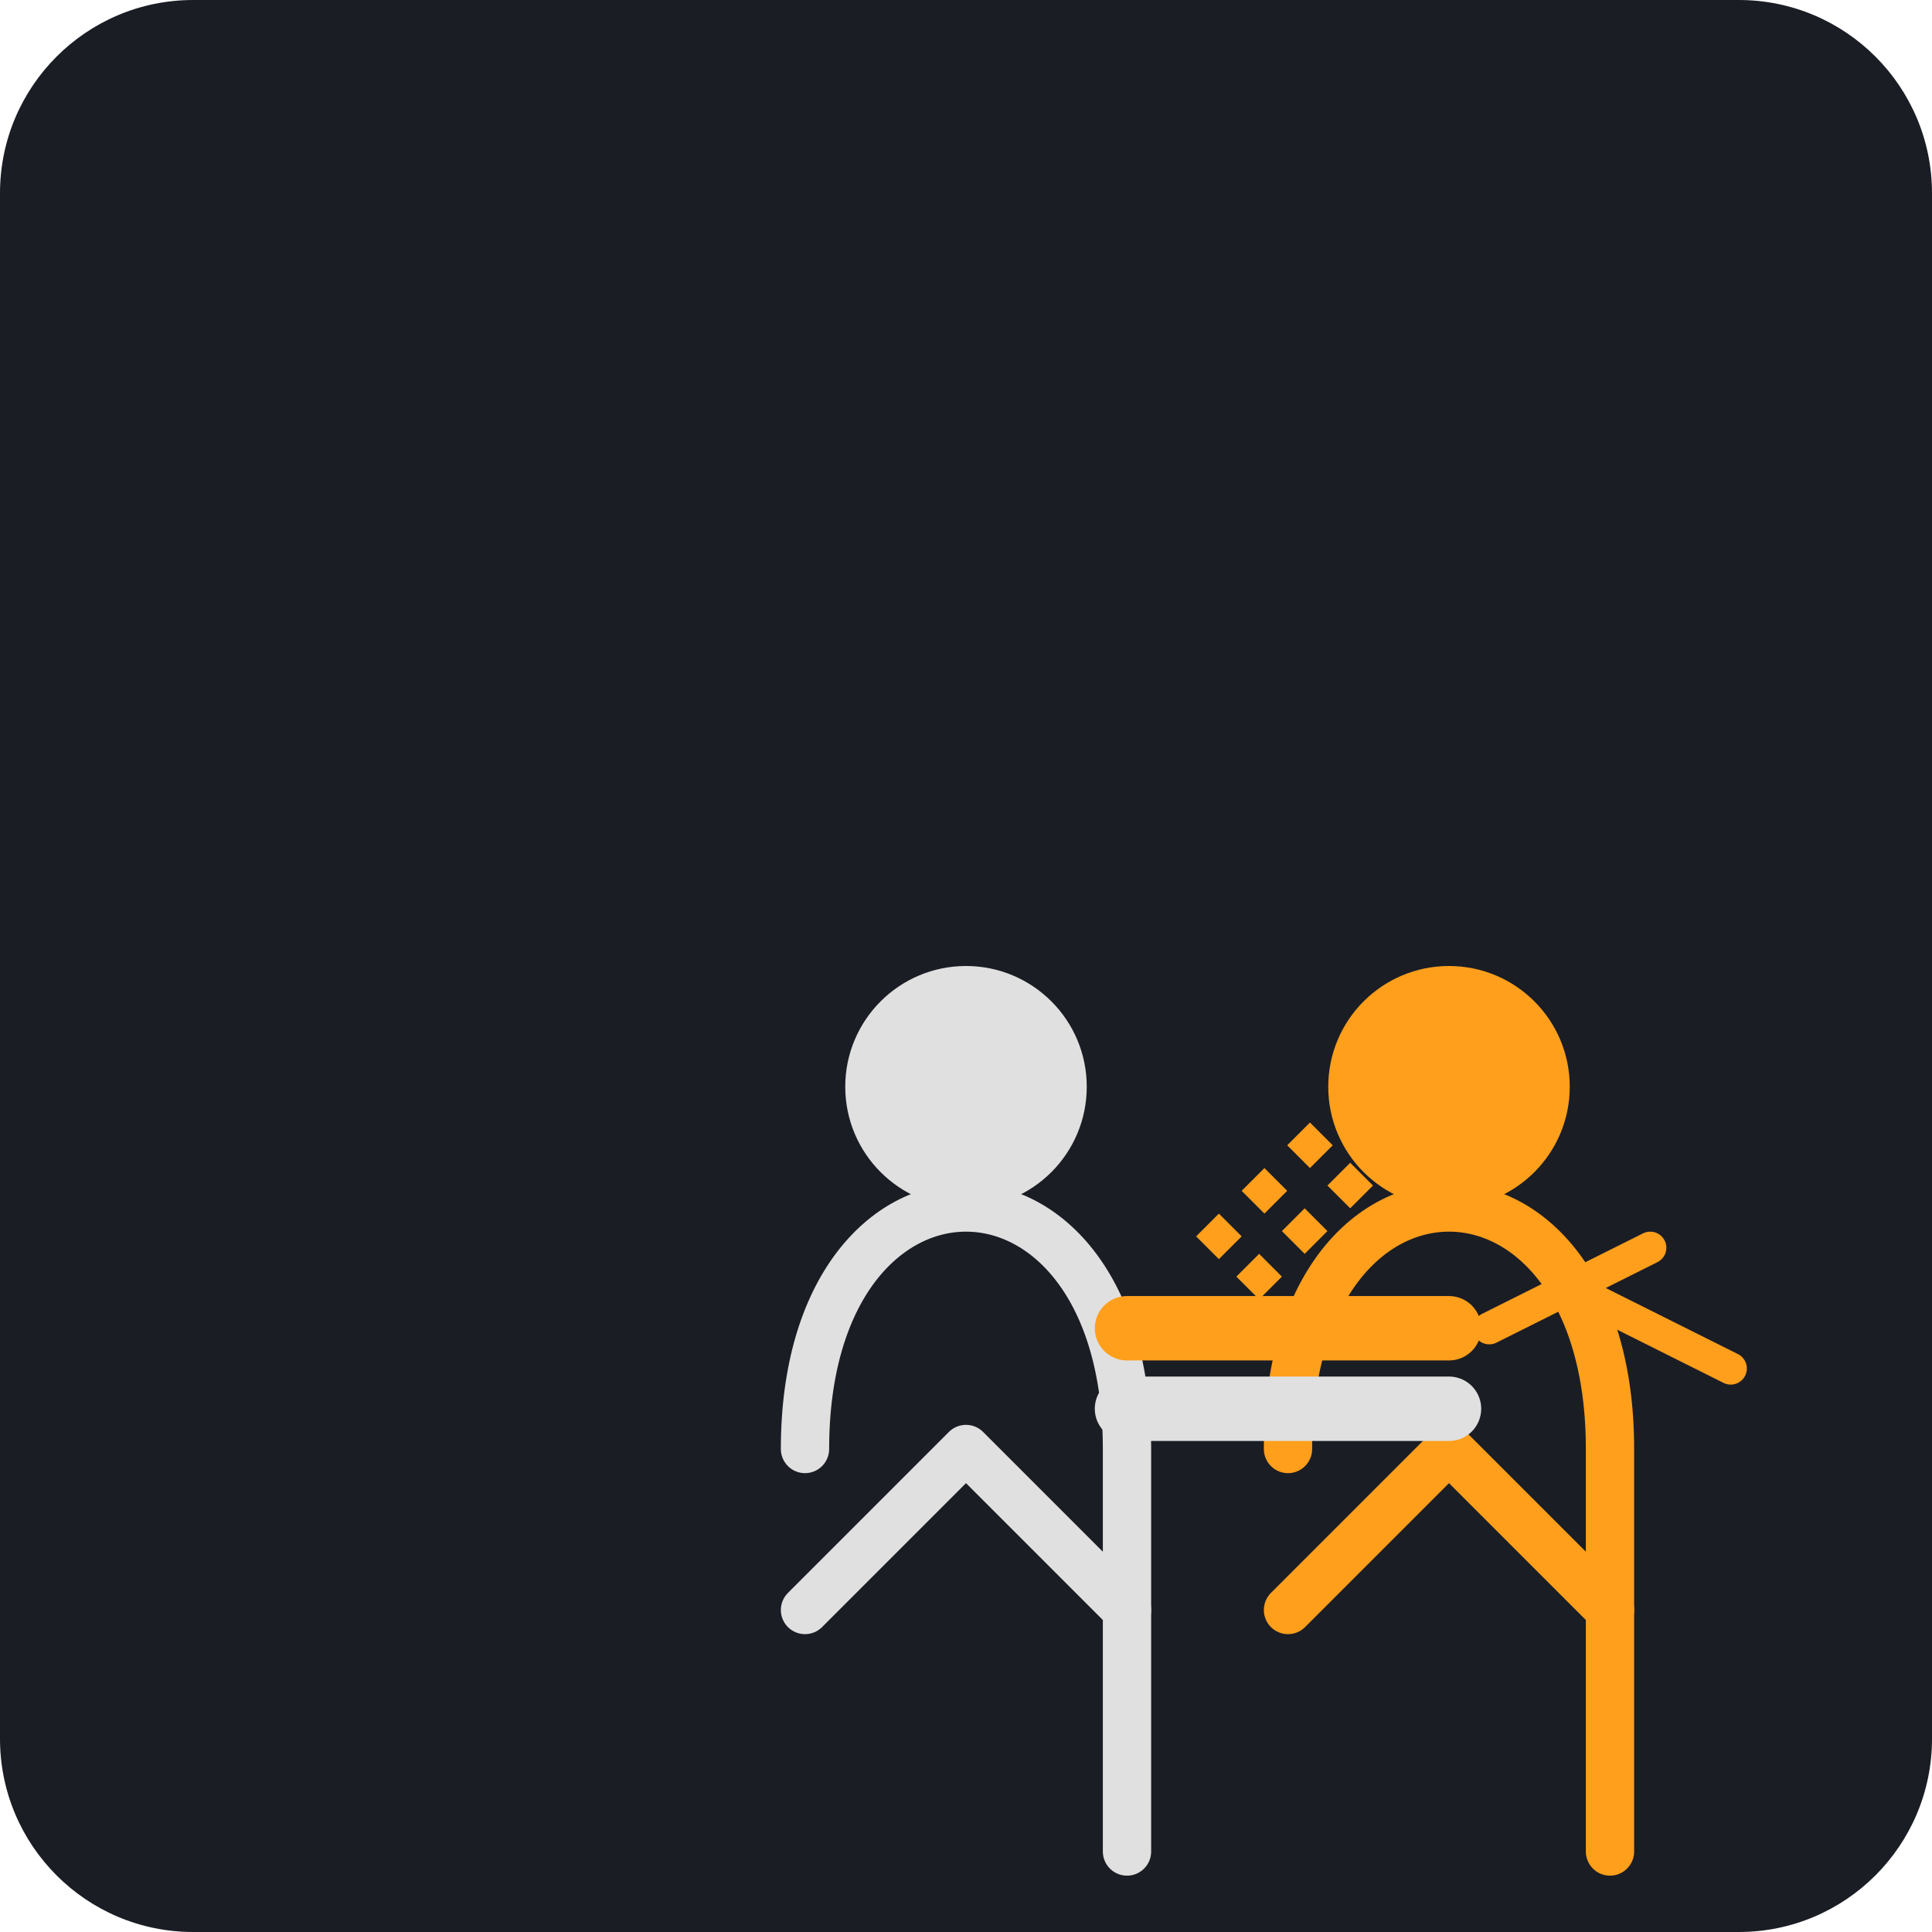
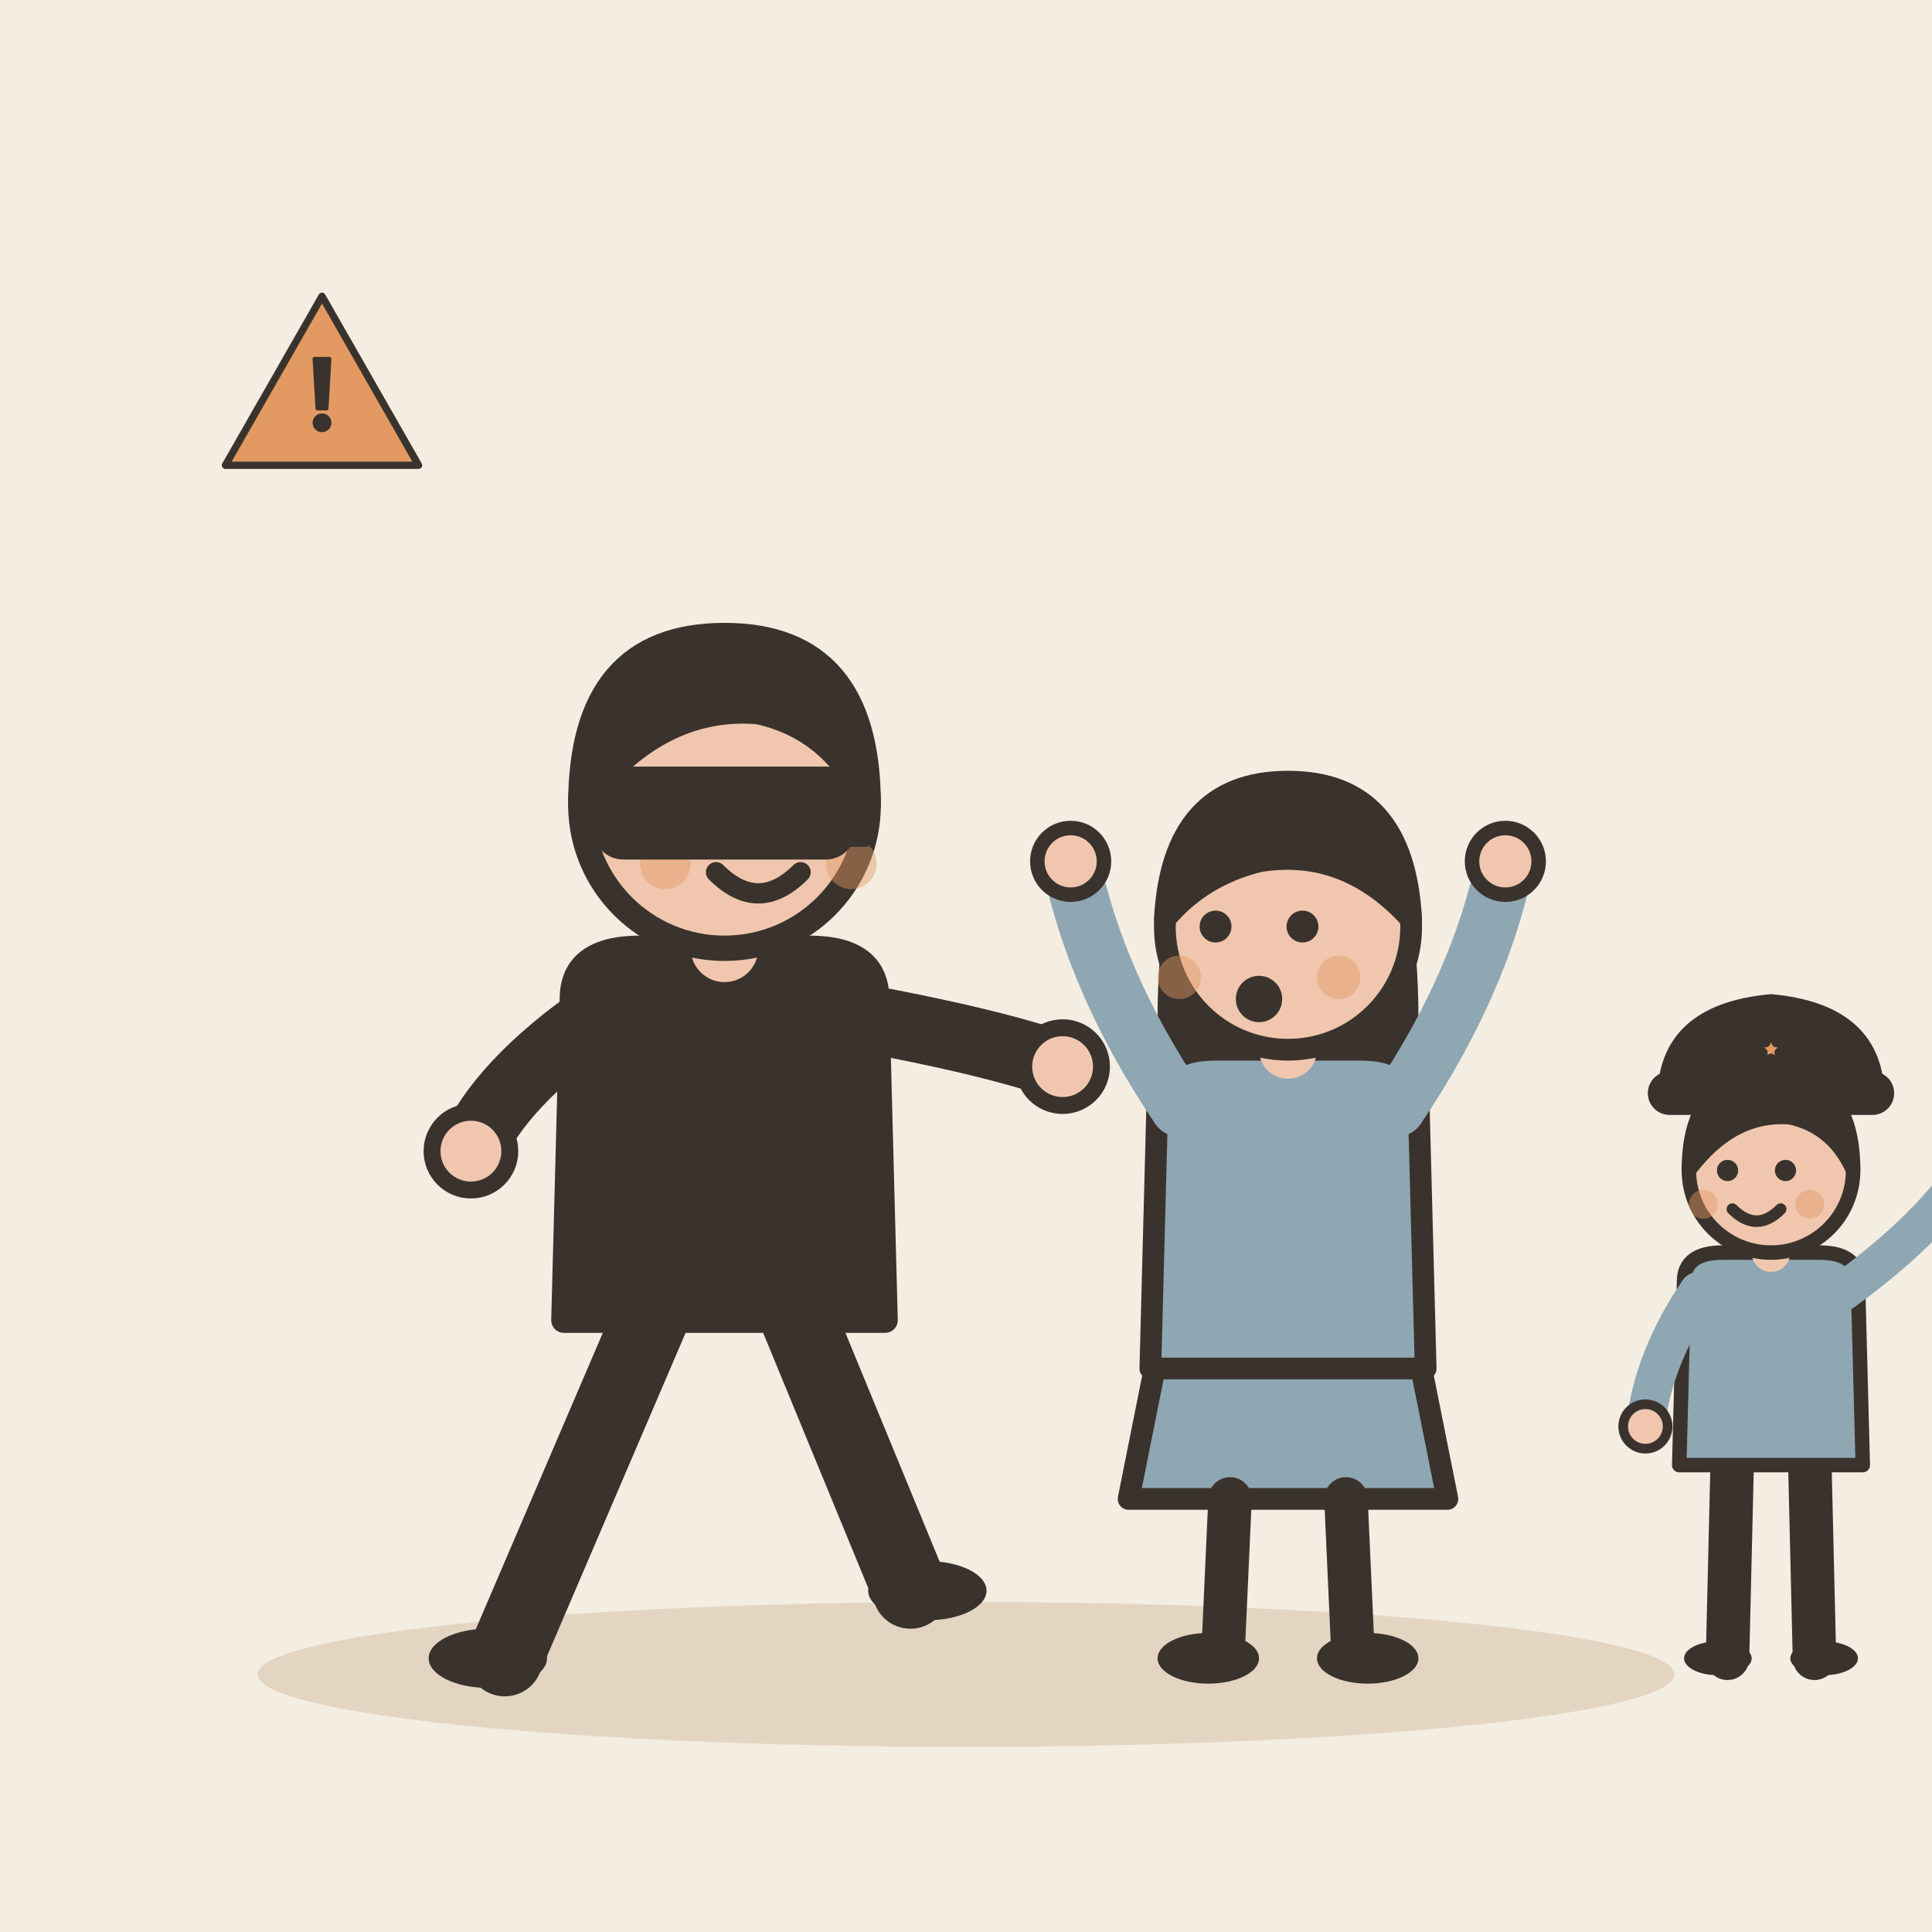
- <svg xmlns="http://www.w3.org/2000/svg" viewBox="0 0 240 240">
-   <rect width="240" height="240" rx="24" fill="#1A1D24" />
-   <g transform="translate(40, 60)">
-     <path d="M120 120 C120 100 130 90 140 90 C150 90 160 100 160 120 L160 170" stroke="#FF9F1C" stroke-width="6" stroke-linecap="round" fill="none" />
-     <circle cx="140" cy="75" r="15" fill="#FF9F1C" />
-     <path d="M140 120 L120 140 M140 120 L160 140" stroke="#FF9F1C" stroke-width="6" stroke-linecap="round" />
-     <path d="M60 120 C60 100 70 90 80 90 C90 90 100 100 100 120 L100 170" stroke="#E0E0E0" stroke-width="6" stroke-linecap="round" fill="none" />
-     <circle cx="80" cy="75" r="15" fill="#E0E0E0" />
-     <path d="M80 120 L60 140 M80 120 L100 140" stroke="#E0E0E0" stroke-width="6" stroke-linecap="round" />
-     <path d="M145 105 L165 95" stroke="#FF9F1C" stroke-width="4" stroke-linecap="round" />
-     <path d="M155 100 L175 110" stroke="#FF9F1C" stroke-width="4" stroke-linecap="round" />
-     <path d="M100 105 L140 105" stroke="#FF9F1C" stroke-width="8" stroke-linecap="round" />
-     <path d="M100 115 L140 115" stroke="#E0E0E0" stroke-width="8" stroke-linecap="round" />
-     <path d="M110 95 L125 80" stroke="#FF9F1C" stroke-width="4" stroke-dasharray="4 4" />
-     <path d="M115 100 L130 85" stroke="#FF9F1C" stroke-width="4" stroke-dasharray="4 4" />
+ <svg xmlns="http://www.w3.org/2000/svg" viewBox="0 0 240 240" data-style="editorial">
+   <rect width="240" height="240" fill="#F4EDE2" />
+   <ellipse cx="120" cy="208" rx="88" ry="9" fill="#E3D5C1" />
+   <g transform="translate(90 206) scale(1.05 1.05)">
+     <path d="M-8 -42L-26 0" stroke="#3A332D" stroke-width="9" stroke-linecap="round" fill="none" />
+     <path d="M8 -42L22 -8" stroke="#3A332D" stroke-width="9" stroke-linecap="round" fill="none" />
+     <ellipse cx="-28" cy="0" rx="7" ry="3.5" fill="#3A332D" />
+     <ellipse cx="24" cy="-8" rx="7" ry="3.5" fill="#3A332D" />
+     <path d="M-18 -78Q-18 -84 -10 -84L10 -84Q18 -84 18 -78L19 -40L-19 -40Z" fill="#3A332D" stroke="#3A332D" stroke-width="3" stroke-linecap="round" stroke-linejoin="round" />
+     <path d="M-15 -76Q-26.5 -68 -30 -60" fill="none" stroke="#3A332D" stroke-width="8" stroke-linecap="round" stroke-linejoin="round" />
+     <circle cx="-30" cy="-60" r="4.6" fill="#F0C7AE" stroke="#3A332D" stroke-linecap="round" stroke-linejoin="round" stroke-width="2" />
+     <path d="M15 -76Q31.5 -73 40 -70" fill="none" stroke="#3A332D" stroke-width="8" stroke-linecap="round" stroke-linejoin="round" />
+     <circle cx="40" cy="-70" r="4.6" fill="#F0C7AE" stroke="#3A332D" stroke-linecap="round" stroke-linejoin="round" stroke-width="2" />
+     <path d="M0 -84L0 -88" stroke="#F0C7AE" stroke-width="8" stroke-linecap="round" fill="none" />
+     <circle cx="0" cy="-101" r="17" fill="#F0C7AE" stroke="#3A332D" stroke-width="3" stroke-linecap="round" stroke-linejoin="round" />
+     <path d="M-17 -101Q-17 -121 0 -121Q17 -121 17 -101Q13 -110 4 -112Q-8 -113 -17 -101Z" fill="#3A332D" stroke="#3A332D" stroke-width="3" stroke-linecap="round" stroke-linejoin="round" />
+     <circle cx="-2" cy="-101" r="2.2" fill="#3A332D" />
+     <circle cx="10" cy="-101" r="2.2" fill="#3A332D" />
+     <path d="M-1 -93Q4 -88 9 -93" fill="none" stroke="#3A332D" stroke-width="2.4" stroke-linecap="round" stroke-linejoin="round" />
+     <circle cx="-7" cy="-94" r="3" fill="#E39A62" opacity="0.45" />
+     <circle cx="15" cy="-94" r="3" fill="#E39A62" opacity="0.45" />
+     <path d="M-17 -104L17 -104L17 -96L-17 -96Z" fill="#3A332D" />
+     <rect x="-14" y="-104" width="28" height="8" rx="2" fill="#3A332D" stroke="#3A332D" stroke-width="3" stroke-linecap="round" stroke-linejoin="round" />
+   </g>
+   <g transform="translate(160 206) scale(0.9 0.9)">
+     <path d="M-18 -42L-22 -22L22 -22L18 -42Z" fill="#8FA7B3" stroke="#3A332D" stroke-width="3" stroke-linecap="round" stroke-linejoin="round" />
+     <path d="M-8 -22L-9 0" stroke="#3A332D" stroke-width="6" stroke-linecap="round" fill="none" />
+     <path d="M8 -22L9 0" stroke="#3A332D" stroke-width="6" stroke-linecap="round" fill="none" />
+     <ellipse cx="-11" cy="0" rx="7" ry="3.5" fill="#3A332D" />
+     <ellipse cx="11" cy="0" rx="7" ry="3.5" fill="#3A332D" />
+     <path d="M-17 -104Q-20 -78 -14 -70L-6 -78L6 -78L14 -70Q20 -78 17 -104Z" fill="#3A332D" />
+     <path d="M-18 -78Q-18 -84 -10 -84L10 -84Q18 -84 18 -78L19 -40L-19 -40Z" fill="#8FA7B3" stroke="#3A332D" stroke-width="3" stroke-linecap="round" stroke-linejoin="round" />
+     <path d="M-15 -76Q-26.5 -93 -30 -110" fill="none" stroke="#8FA7B3" stroke-width="8" stroke-linecap="round" stroke-linejoin="round" />
+     <circle cx="-30" cy="-110" r="4.6" fill="#F0C7AE" stroke="#3A332D" stroke-linecap="round" stroke-linejoin="round" stroke-width="2" />
+     <path d="M15 -76Q26.5 -93 30 -110" fill="none" stroke="#8FA7B3" stroke-width="8" stroke-linecap="round" stroke-linejoin="round" />
+     <circle cx="30" cy="-110" r="4.6" fill="#F0C7AE" stroke="#3A332D" stroke-linecap="round" stroke-linejoin="round" stroke-width="2" />
+     <path d="M0 -84L0 -88" stroke="#F0C7AE" stroke-width="8" stroke-linecap="round" fill="none" />
+     <circle cx="0" cy="-101" r="17" fill="#F0C7AE" stroke="#3A332D" stroke-width="3" stroke-linecap="round" stroke-linejoin="round" />
+     <path d="M-17 -102Q-16 -121 0 -121Q16 -121 17 -102Q8 -112 -4 -110Q-12 -108 -17 -102Z" fill="#3A332D" stroke="#3A332D" stroke-width="3" stroke-linecap="round" stroke-linejoin="round" />
+     <circle cx="-10" cy="-101" r="2.2" fill="#3A332D" />
+     <circle cx="2" cy="-101" r="2.2" fill="#3A332D" />
+     <circle cx="-4" cy="-91" r="3.2" fill="#3A332D" />
+     <circle cx="-15" cy="-94" r="3" fill="#E39A62" opacity="0.45" />
+     <circle cx="7" cy="-94" r="3" fill="#E39A62" opacity="0.45" />
+   </g>
+   <g transform="translate(220 206) scale(0.6 0.6)">
+     <path d="M-8 -42L-9 0" stroke="#3A332D" stroke-width="9" stroke-linecap="round" fill="none" />
+     <path d="M8 -42L9 0" stroke="#3A332D" stroke-width="9" stroke-linecap="round" fill="none" />
+     <ellipse cx="-11" cy="0" rx="7" ry="3.5" fill="#3A332D" />
+     <ellipse cx="11" cy="0" rx="7" ry="3.5" fill="#3A332D" />
+     <path d="M-18 -78Q-18 -84 -10 -84L10 -84Q18 -84 18 -78L19 -40L-19 -40Z" fill="#8FA7B3" stroke="#3A332D" stroke-width="3" stroke-linecap="round" stroke-linejoin="round" />
+     <path d="M-15 -76Q-24.5 -62 -26 -48" fill="none" stroke="#8FA7B3" stroke-width="8" stroke-linecap="round" stroke-linejoin="round" />
+     <circle cx="-26" cy="-48" r="4.6" fill="#F0C7AE" stroke="#3A332D" stroke-linecap="round" stroke-linejoin="round" stroke-width="2" />
+     <path d="M15 -76Q31.5 -88 40 -100" fill="none" stroke="#8FA7B3" stroke-width="8" stroke-linecap="round" stroke-linejoin="round" />
+     <circle cx="40" cy="-100" r="4.6" fill="#F0C7AE" stroke="#3A332D" stroke-linecap="round" stroke-linejoin="round" stroke-width="2" />
+     <path d="M0 -84L0 -88" stroke="#F0C7AE" stroke-width="8" stroke-linecap="round" fill="none" />
+     <circle cx="0" cy="-101" r="17" fill="#F0C7AE" stroke="#3A332D" stroke-width="3" stroke-linecap="round" stroke-linejoin="round" />
+     <path d="M-17 -101Q-17 -121 0 -121Q17 -121 17 -101Q13 -110 4 -112Q-8 -113 -17 -101Z" fill="#3A332D" stroke="#3A332D" stroke-width="3" stroke-linecap="round" stroke-linejoin="round" />
+     <circle cx="-9" cy="-101" r="2.2" fill="#3A332D" />
+     <circle cx="3" cy="-101" r="2.2" fill="#3A332D" />
+     <path d="M-8 -93Q-3 -88 2 -93" fill="none" stroke="#3A332D" stroke-width="2.4" stroke-linecap="round" stroke-linejoin="round" />
+     <circle cx="-14" cy="-94" r="3" fill="#E39A62" opacity="0.45" />
+     <circle cx="8" cy="-94" r="3" fill="#E39A62" opacity="0.45" />
+     <g transform="translate(0 -116)">
+       <path d="M-22 0Q-22 -18 0 -20Q22 -18 22 0Z" fill="#3A332D" stroke="#3A332D" stroke-width="3" stroke-linecap="round" stroke-linejoin="round" />
+       <rect x="-24" y="-4" width="48" height="6" rx="3" fill="#3A332D" stroke="#3A332D" stroke-width="3" stroke-linecap="round" stroke-linejoin="round" />
+       <path d="M0.0 -14.0L1.1 -11.5L3.8 -11.2L1.7 -9.4L2.4 -6.8L0.0 -8.2L-2.4 -6.8L-1.7 -9.4L-3.8 -11.2L-1.1 -11.5Z" fill="#E39A62" stroke="#3A332D" stroke-width="2" stroke-linecap="round" stroke-linejoin="round" />
+     </g>
+   </g>
+   <g transform="translate(40 50) scale(0.3 0.3)">
+     <path d="M0 -44L40 26L-40 26Z" fill="#E39A62" stroke="#3A332D" stroke-width="3" stroke-linecap="round" stroke-linejoin="round" />
+     <g transform="translate(0 0) scale(0.6 0.6)">
+       <path d="M-5 -30L5 -30L3 4L-3 4Z" fill="#3A332D" stroke="#3A332D" stroke-width="3" stroke-linecap="round" stroke-linejoin="round" />
+       <circle cx="0" cy="14" r="5" fill="#3A332D" stroke="#3A332D" stroke-width="3" stroke-linecap="round" stroke-linejoin="round" />
+     </g>
  </g>
</svg>
